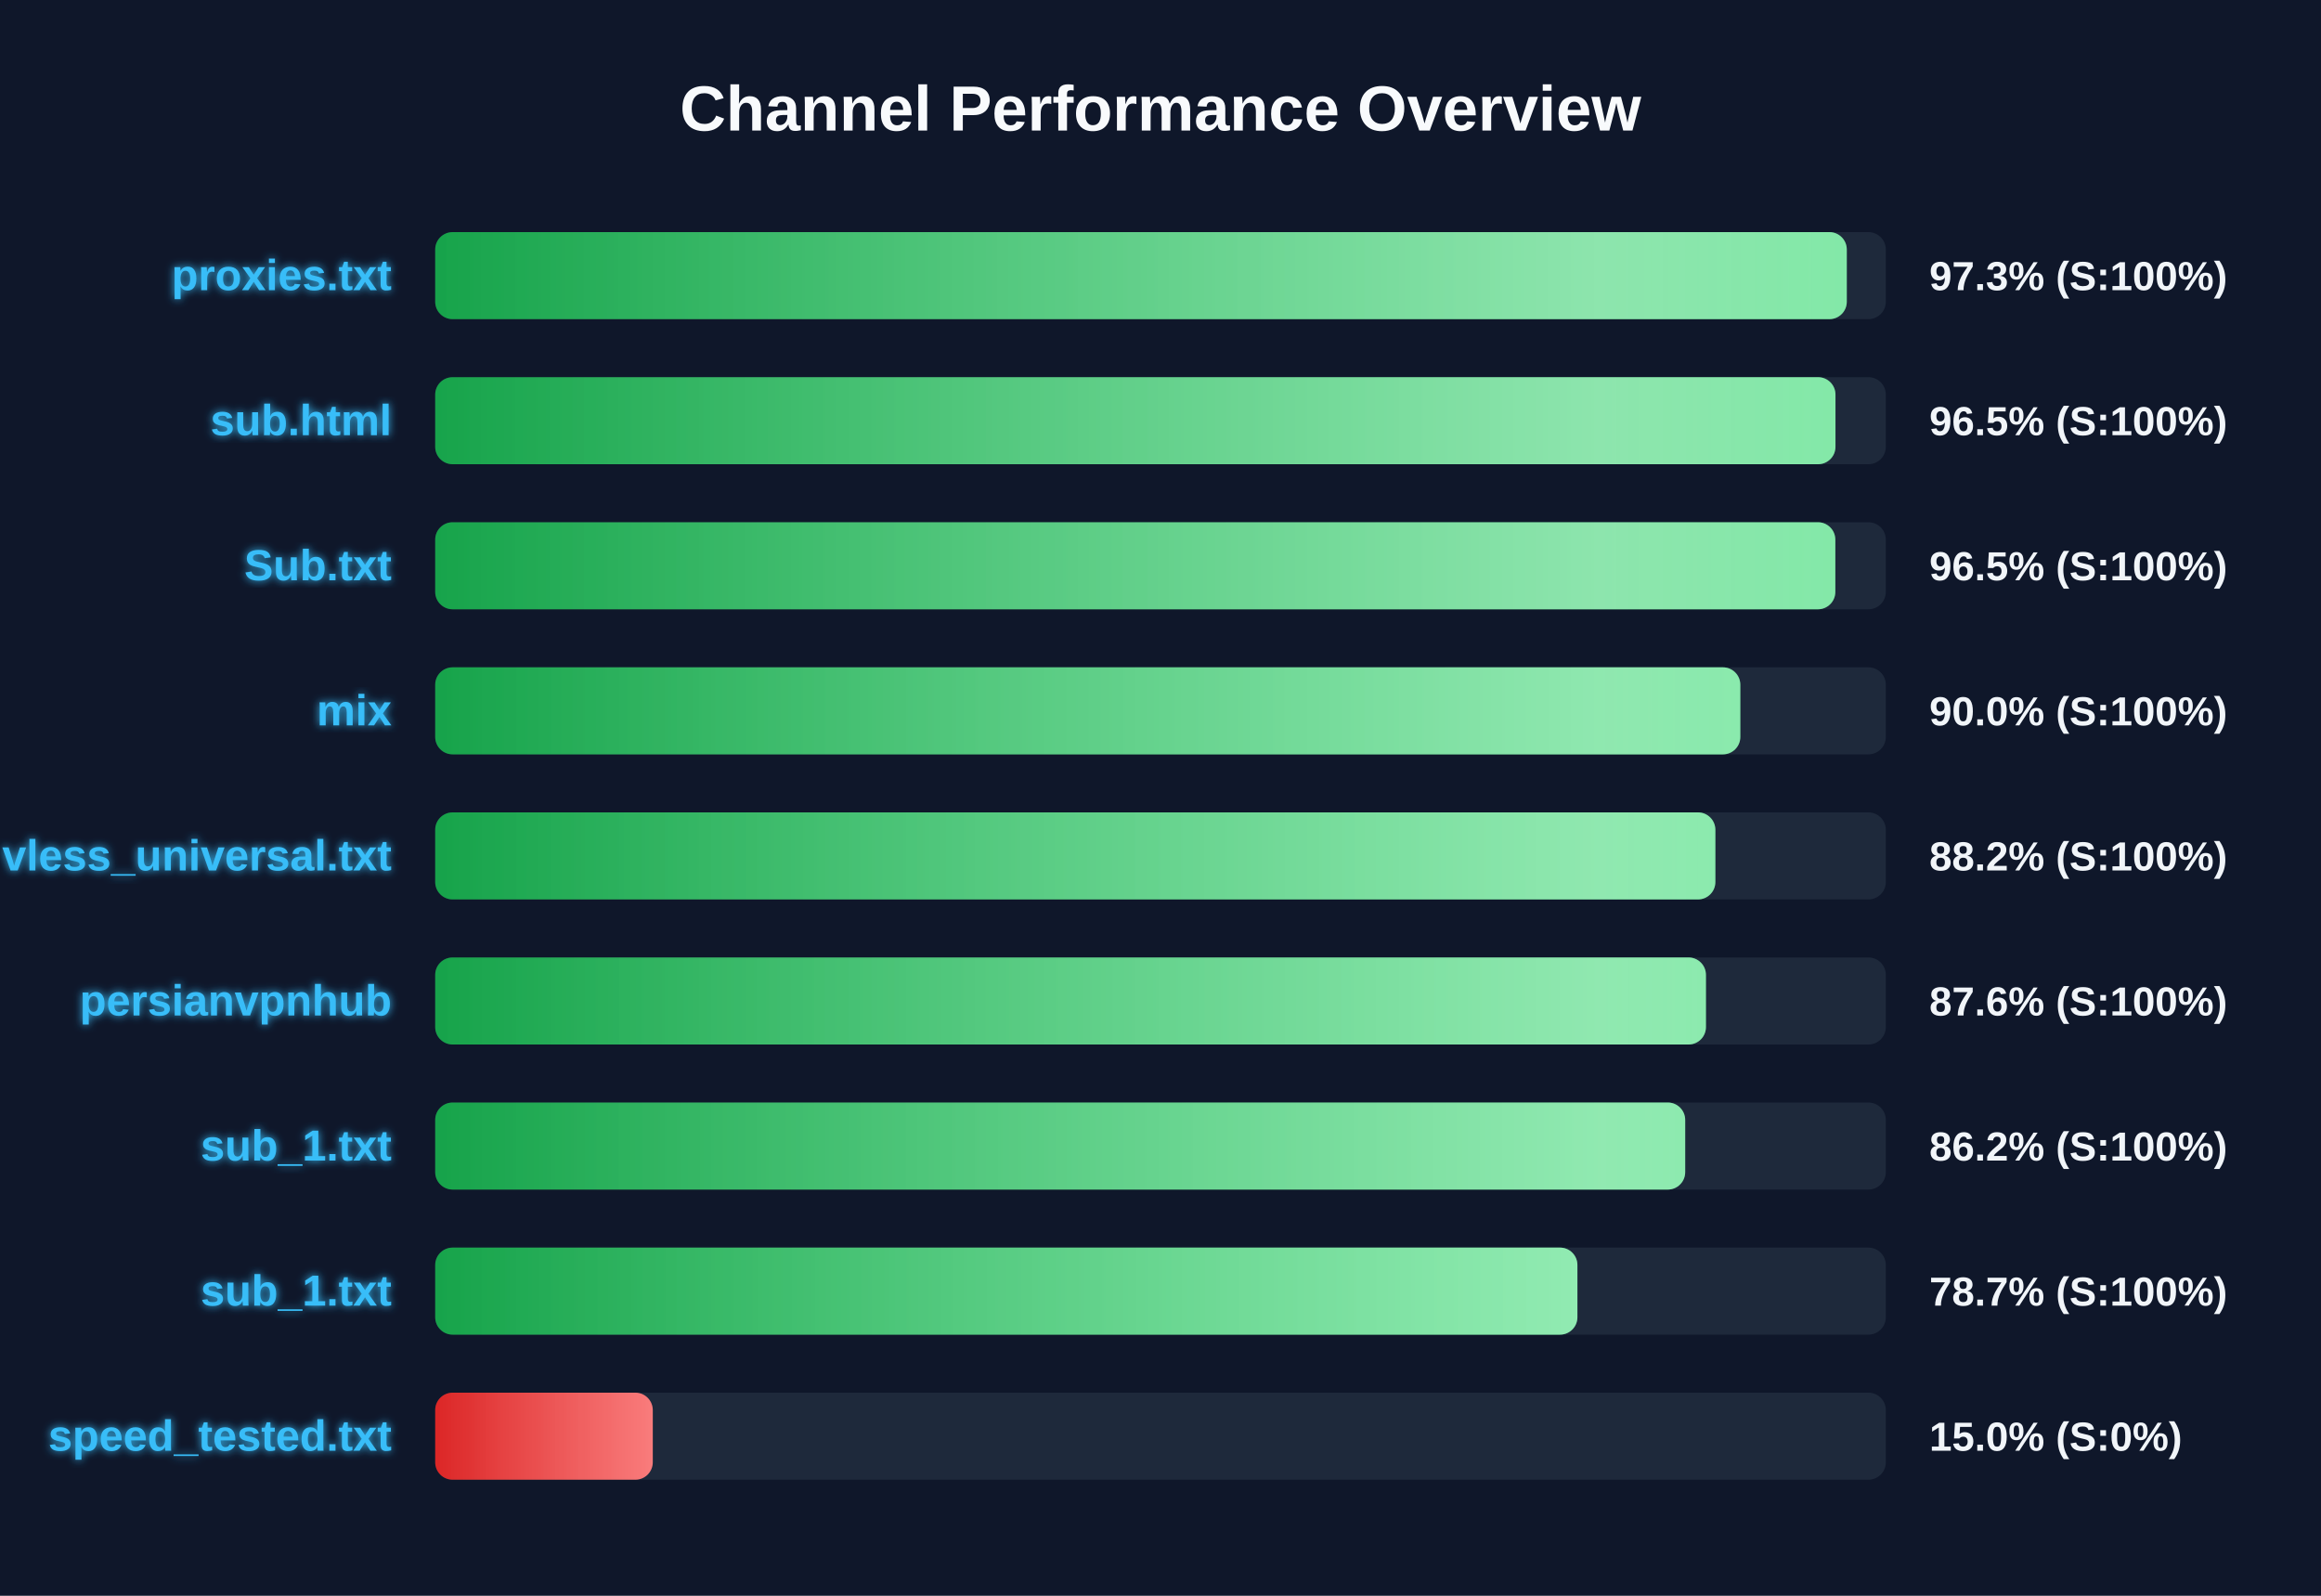
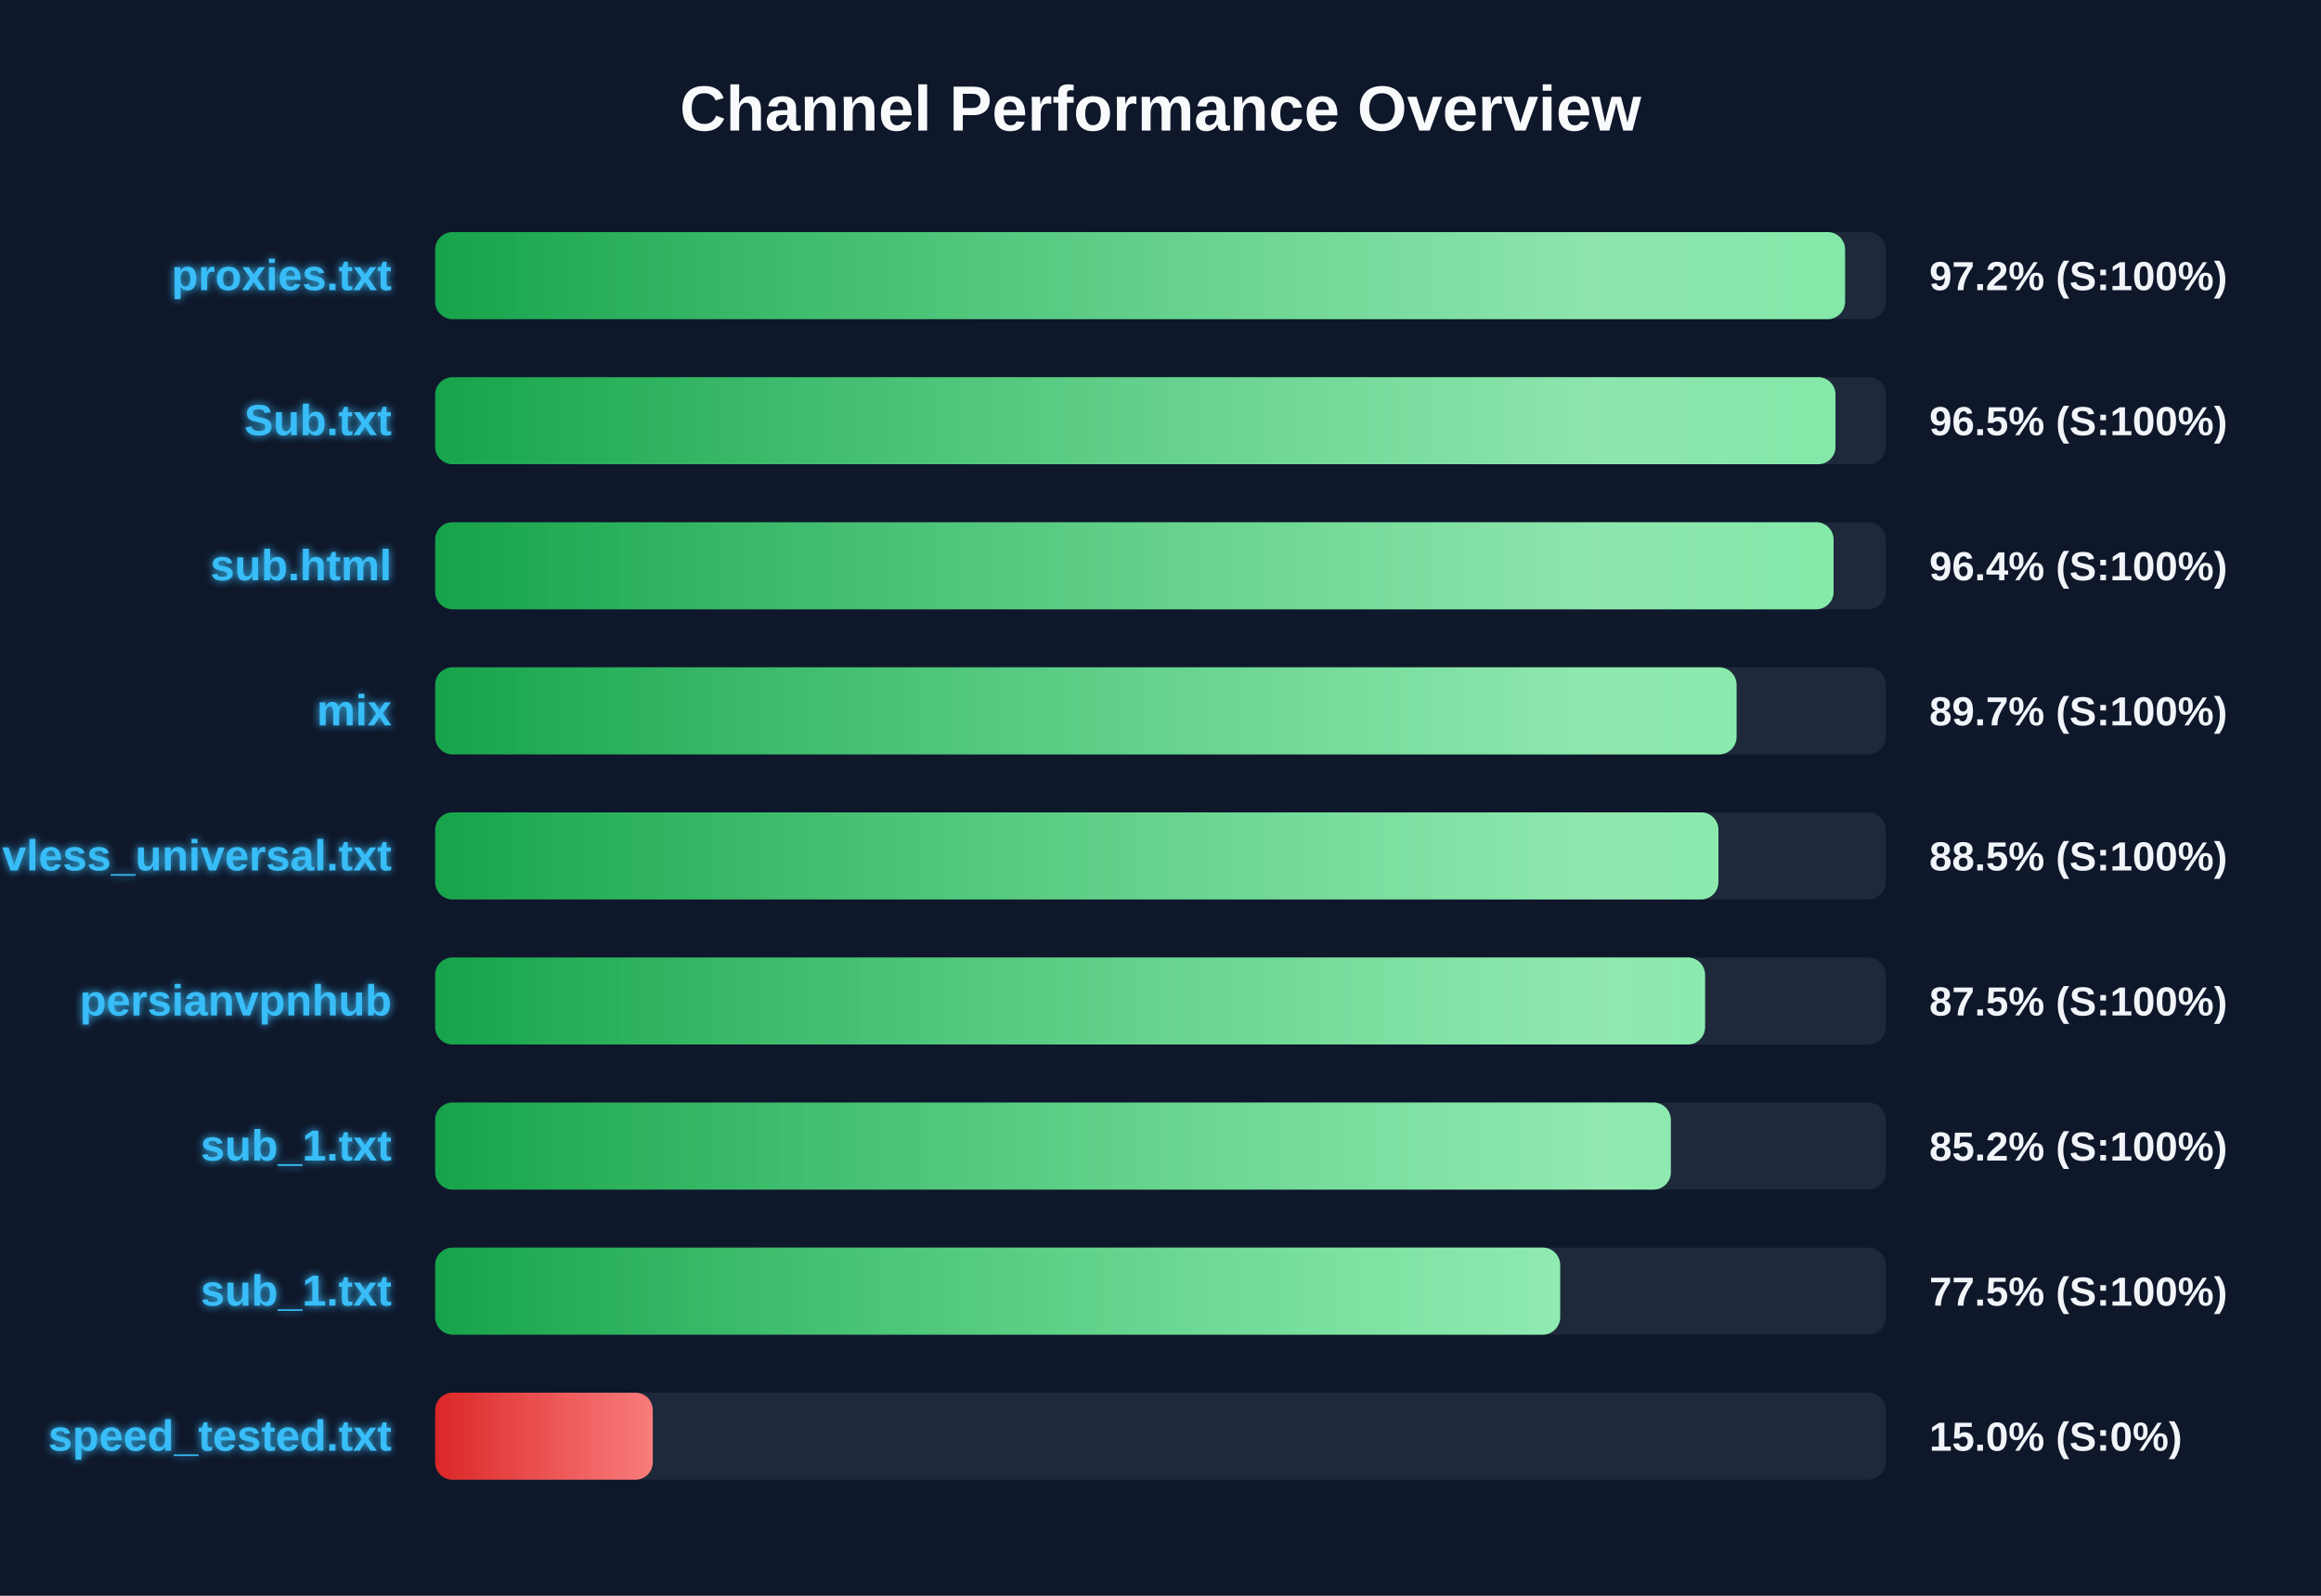
<svg xmlns="http://www.w3.org/2000/svg" width="800" height="550" version="1.1">
  <defs>
    <linearGradient id="grad-green" x1="0%" y1="0%" x2="100%" y2="0%">
      <stop offset="0%" stop-color="#16a34a" />
      <stop offset="100%" stop-color="#4ade80" />
    </linearGradient>
    <linearGradient id="grad-yellow" x1="0%" y1="0%" x2="100%" y2="0%">
      <stop offset="0%" stop-color="#ca8a04" />
      <stop offset="100%" stop-color="#fde047" />
    </linearGradient>
    <linearGradient id="grad-red" x1="0%" y1="0%" x2="100%" y2="0%">
      <stop offset="0%" stop-color="#dc2626" />
      <stop offset="100%" stop-color="#f87171" />
    </linearGradient>
    <linearGradient id="shimmer" x1="0%" y1="0%" x2="100%" y2="0%">
      <stop offset="0%" stop-color="rgba(255,255,255,0)" />
      <stop offset="50%" stop-color="rgba(255,255,255,0.4)" />
      <stop offset="100%" stop-color="rgba(255,255,255,0)" />
    </linearGradient>
    <filter id="glow" x="-20%" y="-20%" width="140%" height="140%">
      <feGaussianBlur stdDeviation="1.5" result="blur" />
      <feComposite in="SourceGraphic" in2="blur" operator="over" />
    </filter>
  </defs>
  <style>
        .bg-rect { fill: #0f172a; }
        .title { font: bold 22px 'Segoe UI', Arial, sans-serif; fill: #f8fafc; }
        .row { font: bold 15px 'Segoe UI', Arial, sans-serif; fill: #38bdf8; filter: url(#glow); }
        .score { font: bold 14px 'Segoe UI', Arial, sans-serif; fill: #f1f5f9; }
        @keyframes shimmer-anim {
            0% { transform: translateX(-100%); }
            100% { transform: translateX(200%); }
        }
        .shimmer-rect {
            animation: shimmer-anim 2.5s infinite linear;
        }
    </style>
  <rect width="100%" height="100%" class="bg-rect" />
  <text x="400" y="45" text-anchor="middle" class="title">Channel Performance Overview</text>
  <rect x="150" y="80" width="500" height="30" fill="#1e293b" rx="6" />
  <clipPath id="clip-0">
-     <rect x="150" y="80" width="486.55" height="30" rx="6" />
+     <rect x="150" y="80" width="485.95" height="30" rx="6" />
  </clipPath>
-   <rect x="150" y="80" width="486.55" height="30" fill="url(#grad-green)" rx="6" />
+   <rect x="150" y="80" width="485.95" height="30" fill="url(#grad-green)" rx="6" />
  <g clip-path="url(#clip-0)">
    <rect x="150" y="80" width="100%" height="30" fill="url(#shimmer)" class="shimmer-rect" />
  </g>
  <text x="135" y="100" text-anchor="end" class="row">proxies.txt</text>
-   <text x="665" y="100" text-anchor="start" class="score">97.3% (S:100%)</text>
+   <text x="665" y="100" text-anchor="start" class="score">97.2% (S:100%)</text>
  <rect x="150" y="130" width="500" height="30" fill="#1e293b" rx="6" />
  <clipPath id="clip-1">
    <rect x="150" y="130" width="482.65" height="30" rx="6" />
  </clipPath>
  <rect x="150" y="130" width="482.65" height="30" fill="url(#grad-green)" rx="6" />
  <g clip-path="url(#clip-1)">
    <rect x="150" y="130" width="100%" height="30" fill="url(#shimmer)" class="shimmer-rect" />
  </g>
-   <text x="135" y="150" text-anchor="end" class="row">sub.html</text>
+   <text x="135" y="150" text-anchor="end" class="row">Sub.txt</text>
  <text x="665" y="150" text-anchor="start" class="score">96.5% (S:100%)</text>
  <rect x="150" y="180" width="500" height="30" fill="#1e293b" rx="6" />
  <clipPath id="clip-2">
-     <rect x="150" y="180" width="482.6" height="30" rx="6" />
+     <rect x="150" y="180" width="482.0" height="30" rx="6" />
  </clipPath>
-   <rect x="150" y="180" width="482.6" height="30" fill="url(#grad-green)" rx="6" />
+   <rect x="150" y="180" width="482.0" height="30" fill="url(#grad-green)" rx="6" />
  <g clip-path="url(#clip-2)">
    <rect x="150" y="180" width="100%" height="30" fill="url(#shimmer)" class="shimmer-rect" />
  </g>
-   <text x="135" y="200" text-anchor="end" class="row">Sub.txt</text>
-   <text x="665" y="200" text-anchor="start" class="score">96.5% (S:100%)</text>
+   <text x="135" y="200" text-anchor="end" class="row">sub.html</text>
+   <text x="665" y="200" text-anchor="start" class="score">96.4% (S:100%)</text>
  <rect x="150" y="230" width="500" height="30" fill="#1e293b" rx="6" />
  <clipPath id="clip-3">
-     <rect x="150" y="230" width="449.85" height="30" rx="6" />
+     <rect x="150" y="230" width="448.55" height="30" rx="6" />
  </clipPath>
-   <rect x="150" y="230" width="449.85" height="30" fill="url(#grad-green)" rx="6" />
+   <rect x="150" y="230" width="448.55" height="30" fill="url(#grad-green)" rx="6" />
  <g clip-path="url(#clip-3)">
    <rect x="150" y="230" width="100%" height="30" fill="url(#shimmer)" class="shimmer-rect" />
  </g>
  <text x="135" y="250" text-anchor="end" class="row">mix</text>
-   <text x="665" y="250" text-anchor="start" class="score">90.0% (S:100%)</text>
+   <text x="665" y="250" text-anchor="start" class="score">89.7% (S:100%)</text>
  <rect x="150" y="280" width="500" height="30" fill="#1e293b" rx="6" />
  <clipPath id="clip-4">
-     <rect x="150" y="280" width="441.25" height="30" rx="6" />
+     <rect x="150" y="280" width="442.3" height="30" rx="6" />
  </clipPath>
-   <rect x="150" y="280" width="441.25" height="30" fill="url(#grad-green)" rx="6" />
+   <rect x="150" y="280" width="442.3" height="30" fill="url(#grad-green)" rx="6" />
  <g clip-path="url(#clip-4)">
    <rect x="150" y="280" width="100%" height="30" fill="url(#shimmer)" class="shimmer-rect" />
  </g>
  <text x="135" y="300" text-anchor="end" class="row">vless_universal.txt</text>
-   <text x="665" y="300" text-anchor="start" class="score">88.2% (S:100%)</text>
+   <text x="665" y="300" text-anchor="start" class="score">88.5% (S:100%)</text>
  <rect x="150" y="330" width="500" height="30" fill="#1e293b" rx="6" />
  <clipPath id="clip-5">
-     <rect x="150" y="330" width="438.0" height="30" rx="6" />
+     <rect x="150" y="330" width="437.7" height="30" rx="6" />
  </clipPath>
-   <rect x="150" y="330" width="438.0" height="30" fill="url(#grad-green)" rx="6" />
+   <rect x="150" y="330" width="437.7" height="30" fill="url(#grad-green)" rx="6" />
  <g clip-path="url(#clip-5)">
    <rect x="150" y="330" width="100%" height="30" fill="url(#shimmer)" class="shimmer-rect" />
  </g>
  <text x="135" y="350" text-anchor="end" class="row">persianvpnhub</text>
-   <text x="665" y="350" text-anchor="start" class="score">87.6% (S:100%)</text>
+   <text x="665" y="350" text-anchor="start" class="score">87.5% (S:100%)</text>
  <rect x="150" y="380" width="500" height="30" fill="#1e293b" rx="6" />
  <clipPath id="clip-6">
-     <rect x="150" y="380" width="430.85" height="30" rx="6" />
+     <rect x="150" y="380" width="425.9" height="30" rx="6" />
  </clipPath>
-   <rect x="150" y="380" width="430.85" height="30" fill="url(#grad-green)" rx="6" />
+   <rect x="150" y="380" width="425.9" height="30" fill="url(#grad-green)" rx="6" />
  <g clip-path="url(#clip-6)">
    <rect x="150" y="380" width="100%" height="30" fill="url(#shimmer)" class="shimmer-rect" />
  </g>
  <text x="135" y="400" text-anchor="end" class="row">sub_1.txt</text>
-   <text x="665" y="400" text-anchor="start" class="score">86.2% (S:100%)</text>
+   <text x="665" y="400" text-anchor="start" class="score">85.2% (S:100%)</text>
  <rect x="150" y="430" width="500" height="30" fill="#1e293b" rx="6" />
  <clipPath id="clip-7">
-     <rect x="150" y="430" width="393.7" height="30" rx="6" />
+     <rect x="150" y="430" width="387.75" height="30" rx="6" />
  </clipPath>
-   <rect x="150" y="430" width="393.7" height="30" fill="url(#grad-green)" rx="6" />
+   <rect x="150" y="430" width="387.75" height="30" fill="url(#grad-green)" rx="6" />
  <g clip-path="url(#clip-7)">
    <rect x="150" y="430" width="100%" height="30" fill="url(#shimmer)" class="shimmer-rect" />
  </g>
  <text x="135" y="450" text-anchor="end" class="row">sub_1.txt</text>
-   <text x="665" y="450" text-anchor="start" class="score">78.7% (S:100%)</text>
+   <text x="665" y="450" text-anchor="start" class="score">77.5% (S:100%)</text>
  <rect x="150" y="480" width="500" height="30" fill="#1e293b" rx="6" />
  <clipPath id="clip-8">
    <rect x="150" y="480" width="75.0" height="30" rx="6" />
  </clipPath>
  <rect x="150" y="480" width="75.0" height="30" fill="url(#grad-red)" rx="6" />
  <g clip-path="url(#clip-8)">
    <rect x="150" y="480" width="100%" height="30" fill="url(#shimmer)" class="shimmer-rect" />
  </g>
  <text x="135" y="500" text-anchor="end" class="row">speed_tested.txt</text>
  <text x="665" y="500" text-anchor="start" class="score">15.0% (S:0%)</text>
</svg>
